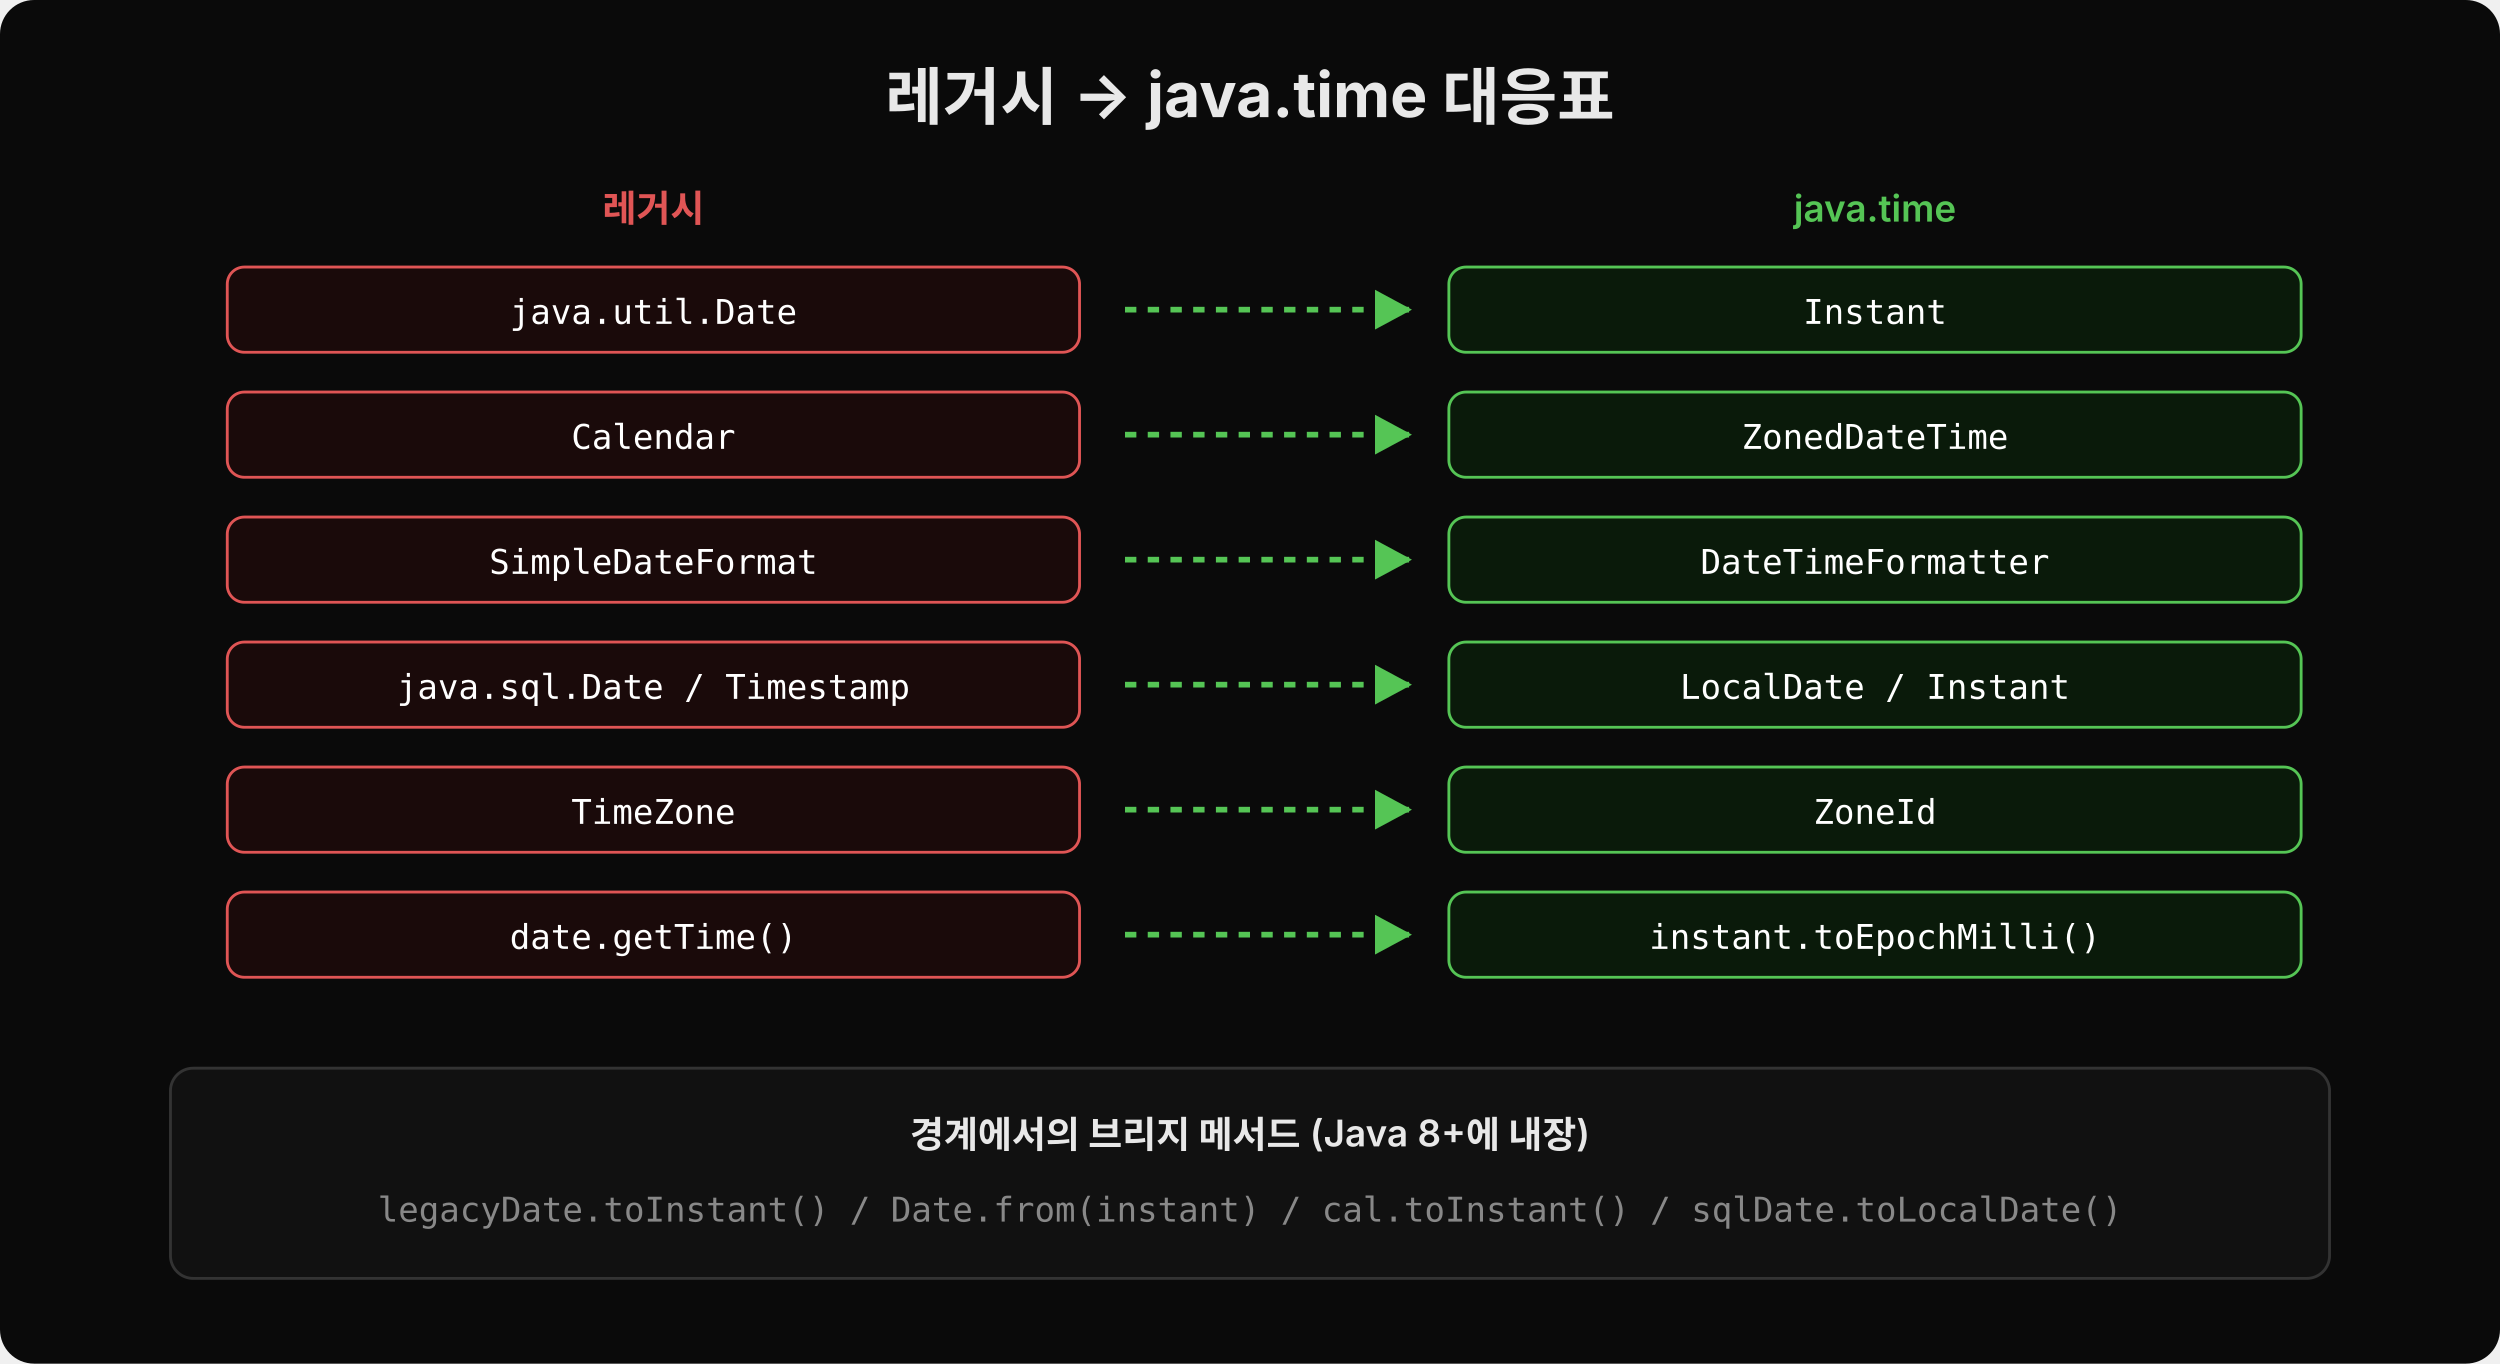
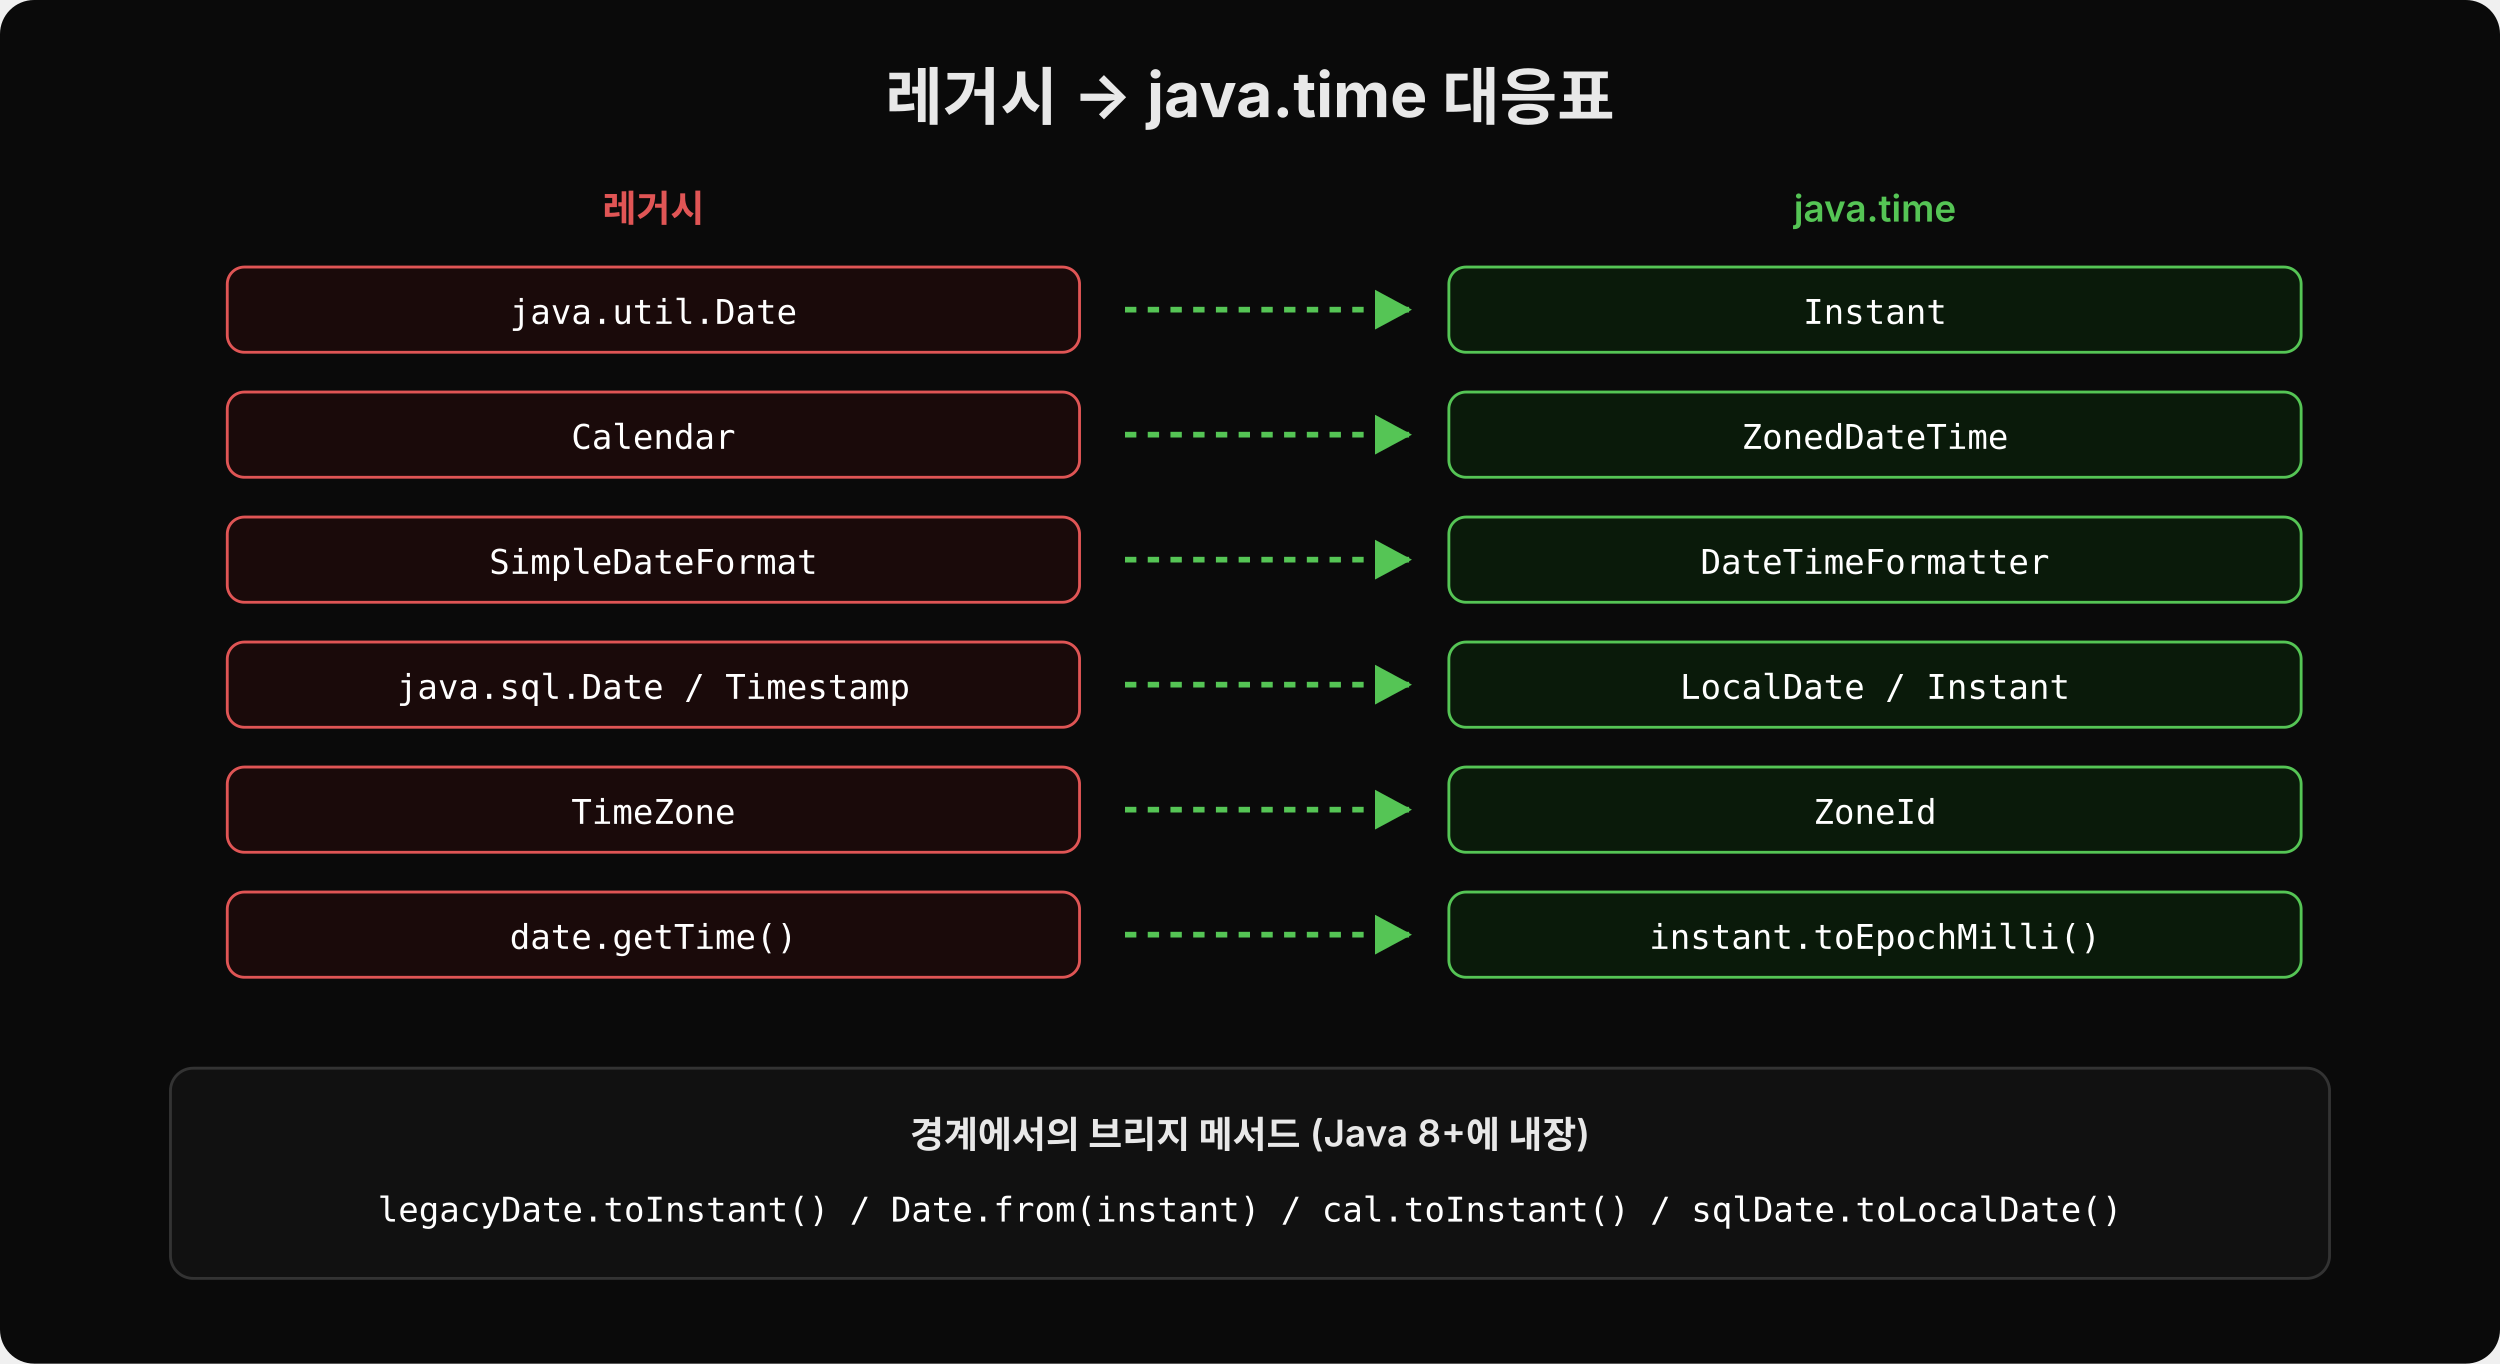
<svg xmlns="http://www.w3.org/2000/svg" width="880" height="480" viewBox="0 0 880 480">
  <defs>
    <marker id="arr-green" viewBox="0 0 14 14" refX="12" refY="7" markerUnits="userSpaceOnUse" markerWidth="14" markerHeight="14" orient="auto">
      <path d="M 0 0 L 13 7 L 0 14 z" fill="#55c555" />
    </marker>
  </defs>
  <rect width="880" height="480" fill="#0a0a0a" rx="12" />
  <text x="440" y="42" text-anchor="middle" font-family="'Wanted Sans Variable','Wanted Sans',-apple-system,sans-serif" font-size="22" font-weight="700" fill="#e8e8e8">레거시 → java.time 대응표</text>
  <text x="230" y="78" text-anchor="middle" font-family="'Wanted Sans Variable','Wanted Sans',-apple-system,sans-serif" font-size="13" font-weight="600" fill="#e05555">레거시</text>
  <text x="660" y="78" text-anchor="middle" font-family="'Wanted Sans Variable','Wanted Sans',-apple-system,sans-serif" font-size="13" font-weight="600" fill="#55c555">java.time</text>
  <rect x="80" y="94" width="300" height="30" rx="6" fill="#1a0a0a" stroke="#e05555" stroke-width="1" />
  <text x="230" y="114" text-anchor="middle" font-family="'JetBrains Mono','Menlo','Consolas',monospace" font-size="12" fill="#ffffff">java.util.Date</text>
  <line x1="396" y1="109" x2="496" y2="109" stroke="#55c555" stroke-width="2" stroke-dasharray="4,4" marker-end="url(#arr-green)" />
  <rect x="510" y="94" width="300" height="30" rx="6" fill="#0a1a0a" stroke="#55c555" stroke-width="1" />
  <text x="660" y="114" text-anchor="middle" font-family="'JetBrains Mono','Menlo','Consolas',monospace" font-size="12" fill="#ffffff">Instant</text>
  <rect x="80" y="138" width="300" height="30" rx="6" fill="#1a0a0a" stroke="#e05555" stroke-width="1" />
  <text x="230" y="158" text-anchor="middle" font-family="'JetBrains Mono','Menlo','Consolas',monospace" font-size="12" fill="#ffffff">Calendar</text>
  <line x1="396" y1="153" x2="496" y2="153" stroke="#55c555" stroke-width="2" stroke-dasharray="4,4" marker-end="url(#arr-green)" />
  <rect x="510" y="138" width="300" height="30" rx="6" fill="#0a1a0a" stroke="#55c555" stroke-width="1" />
  <text x="660" y="158" text-anchor="middle" font-family="'JetBrains Mono','Menlo','Consolas',monospace" font-size="12" fill="#ffffff">ZonedDateTime</text>
  <rect x="80" y="182" width="300" height="30" rx="6" fill="#1a0a0a" stroke="#e05555" stroke-width="1" />
  <text x="230" y="202" text-anchor="middle" font-family="'JetBrains Mono','Menlo','Consolas',monospace" font-size="12" fill="#ffffff">SimpleDateFormat</text>
  <line x1="396" y1="197" x2="496" y2="197" stroke="#55c555" stroke-width="2" stroke-dasharray="4,4" marker-end="url(#arr-green)" />
  <rect x="510" y="182" width="300" height="30" rx="6" fill="#0a1a0a" stroke="#55c555" stroke-width="1" />
  <text x="660" y="202" text-anchor="middle" font-family="'JetBrains Mono','Menlo','Consolas',monospace" font-size="12" fill="#ffffff">DateTimeFormatter</text>
  <rect x="80" y="226" width="300" height="30" rx="6" fill="#1a0a0a" stroke="#e05555" stroke-width="1" />
  <text x="230" y="246" text-anchor="middle" font-family="'JetBrains Mono','Menlo','Consolas',monospace" font-size="12" fill="#ffffff">java.sql.Date / Timestamp</text>
  <line x1="396" y1="241" x2="496" y2="241" stroke="#55c555" stroke-width="2" stroke-dasharray="4,4" marker-end="url(#arr-green)" />
  <rect x="510" y="226" width="300" height="30" rx="6" fill="#0a1a0a" stroke="#55c555" stroke-width="1" />
  <text x="660" y="246" text-anchor="middle" font-family="'JetBrains Mono','Menlo','Consolas',monospace" font-size="12" fill="#ffffff">LocalDate / Instant</text>
  <rect x="80" y="270" width="300" height="30" rx="6" fill="#1a0a0a" stroke="#e05555" stroke-width="1" />
  <text x="230" y="290" text-anchor="middle" font-family="'JetBrains Mono','Menlo','Consolas',monospace" font-size="12" fill="#ffffff">TimeZone</text>
  <line x1="396" y1="285" x2="496" y2="285" stroke="#55c555" stroke-width="2" stroke-dasharray="4,4" marker-end="url(#arr-green)" />
  <rect x="510" y="270" width="300" height="30" rx="6" fill="#0a1a0a" stroke="#55c555" stroke-width="1" />
  <text x="660" y="290" text-anchor="middle" font-family="'JetBrains Mono','Menlo','Consolas',monospace" font-size="12" fill="#ffffff">ZoneId</text>
  <rect x="80" y="314" width="300" height="30" rx="6" fill="#1a0a0a" stroke="#e05555" stroke-width="1" />
  <text x="230" y="334" text-anchor="middle" font-family="'JetBrains Mono','Menlo','Consolas',monospace" font-size="12" fill="#ffffff">date.getTime()</text>
  <line x1="396" y1="329" x2="496" y2="329" stroke="#55c555" stroke-width="2" stroke-dasharray="4,4" marker-end="url(#arr-green)" />
  <rect x="510" y="314" width="300" height="30" rx="6" fill="#0a1a0a" stroke="#55c555" stroke-width="1" />
  <text x="660" y="334" text-anchor="middle" font-family="'JetBrains Mono','Menlo','Consolas',monospace" font-size="12" fill="#ffffff">instant.toEpochMilli()</text>
  <rect x="60" y="376" width="760" height="74" rx="8" fill="#111" stroke="#333" stroke-width="1" />
  <text x="440" y="404" text-anchor="middle" font-family="'Wanted Sans Variable','Wanted Sans',-apple-system,sans-serif" font-size="13" font-weight="600" fill="#e8e8e8">경계에서의 브리지 메서드 (Java 8+에 내장)</text>
-   <text x="440" y="430" text-anchor="middle" font-family="'JetBrains Mono','Menlo','Consolas',monospace" font-size="12" fill="#888">legacyDate.toInstant()  /  Date.from(instant)  /  cal.toInstant()  /  sqlDate.toLocalDate()</text>
+   <text x="440" y="430" text-anchor="middle" font-family="'JetBrains Mono','Menlo','Consolas',monospace" font-size="12" fill="#ffffff">legacyDate.toInstant()  /  Date.from(instant)  /  cal.toInstant()  /  sqlDate.toLocalDate()</text>
</svg>
